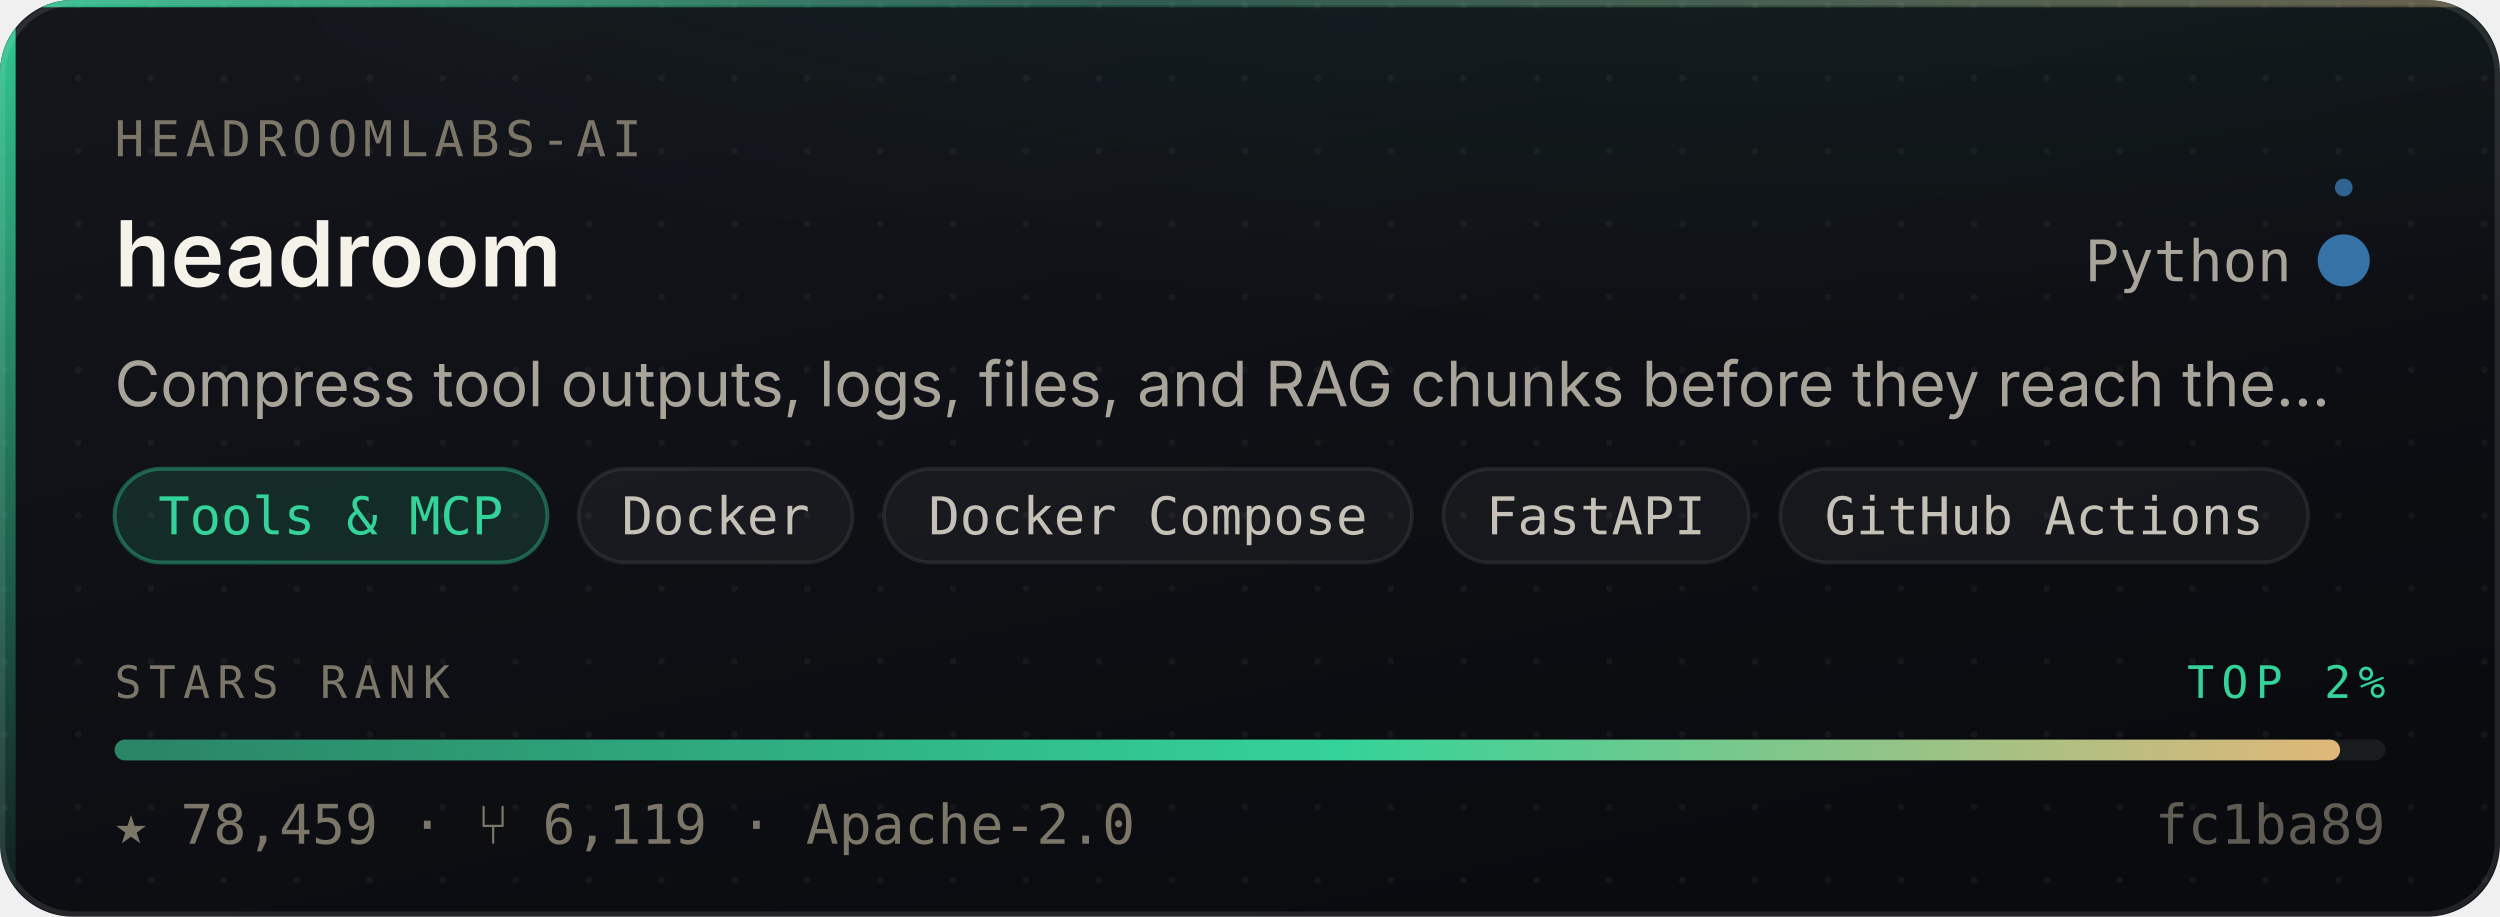
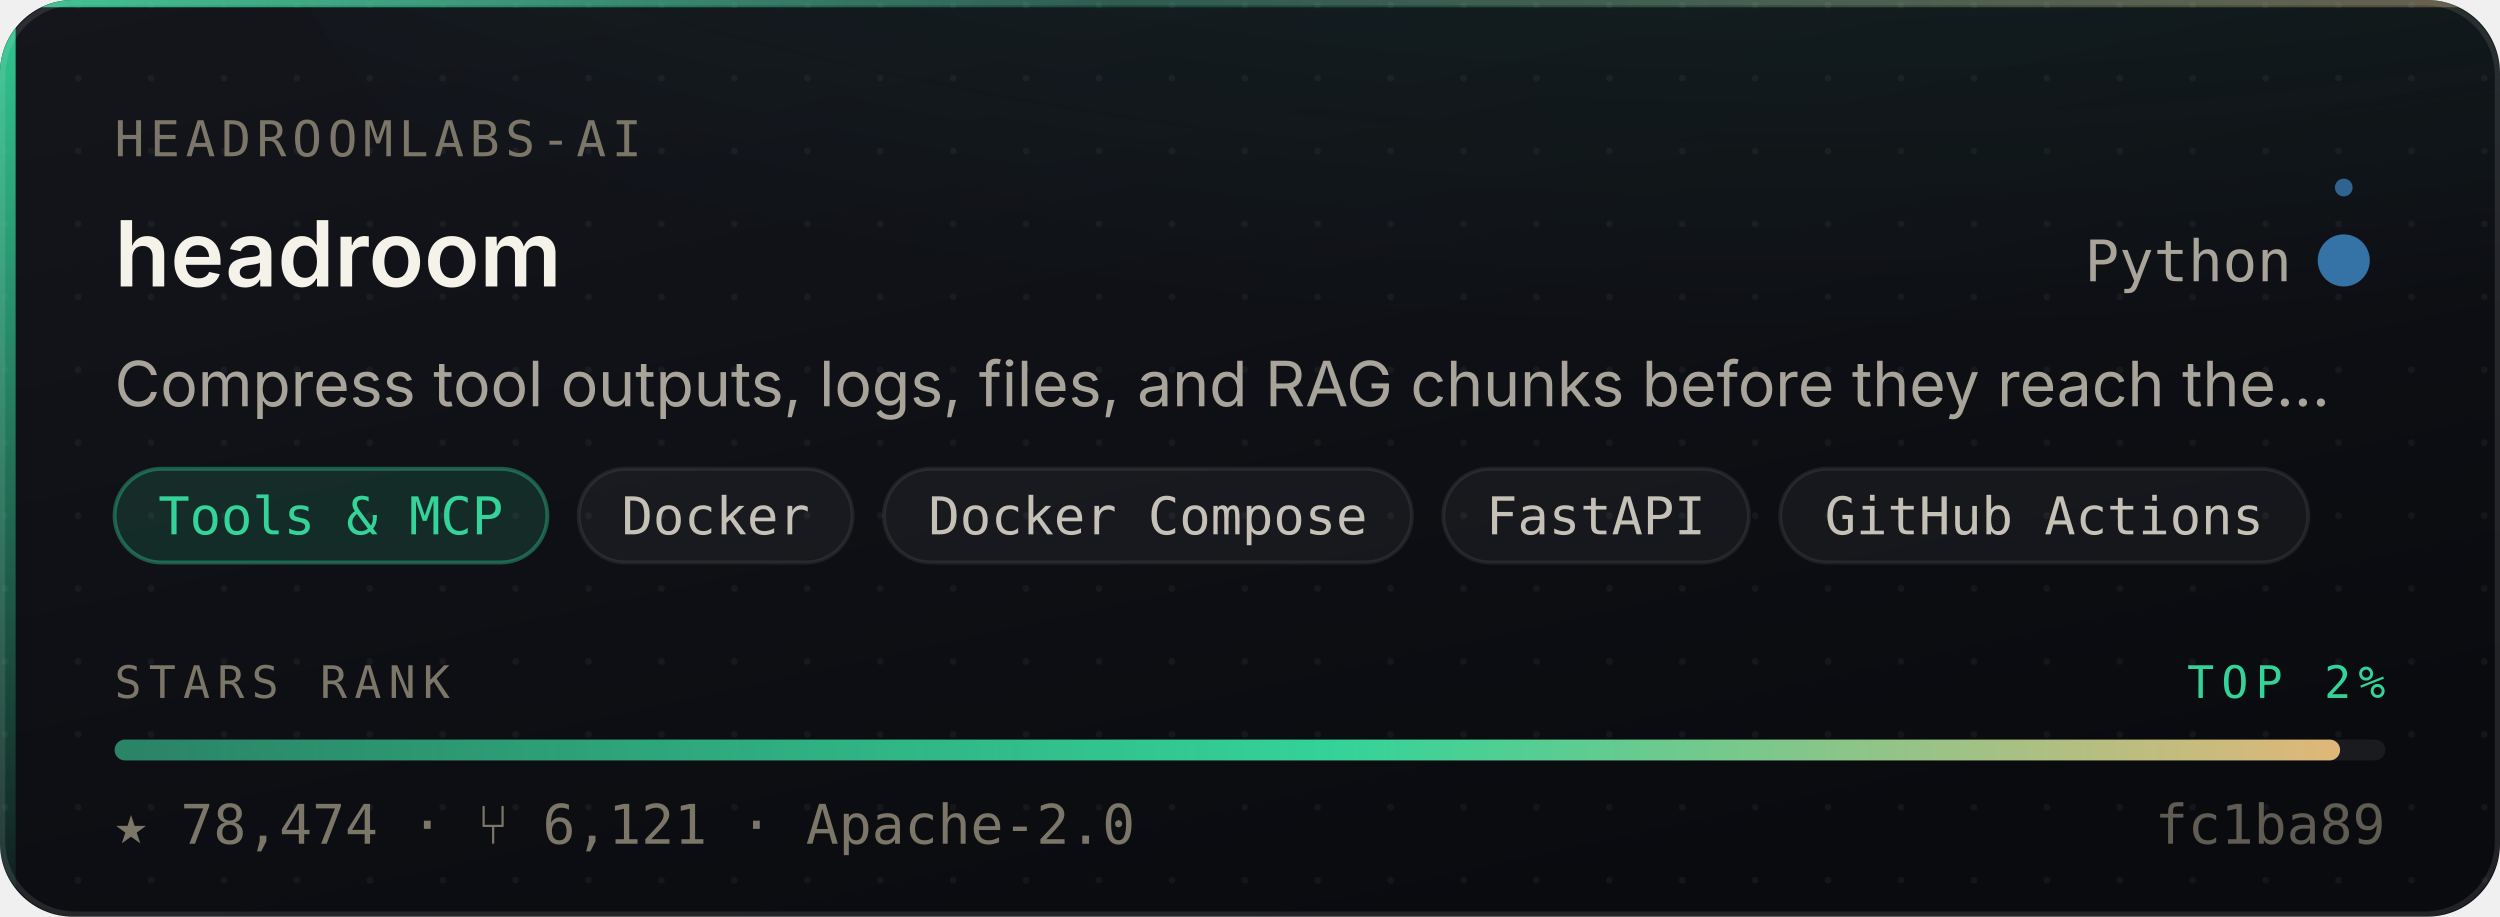
- <svg xmlns="http://www.w3.org/2000/svg" width="480" height="176" viewBox="0 0 480 176" role="img" aria-label="headroomlabs-ai/headroom — Tools &amp; MCP, 78,459 stars, top 2% of this corpus">
+ <svg xmlns="http://www.w3.org/2000/svg" width="480" height="176" viewBox="0 0 480 176" role="img" aria-label="headroomlabs-ai/headroom — Tools &amp; MCP, 78,474 stars, top 2% of this corpus">
  <style>
    /* Motion is additive decoration. With reduced motion requested the whole
       motion layer is hidden and the card is still complete and correct. */
    @media (prefers-reduced-motion: reduce){ .mo{ display:none } }
  </style>
  <defs>
    <linearGradient id="surface" x1="0" y1="0" x2="0.6" y2="1">
      <stop offset="0" stop-color="#14161C" />
      <stop offset="1" stop-color="#0A0B0F" />
    </linearGradient>
    <linearGradient id="edge" x1="0" y1="0" x2="1" y2="0">
      <stop offset="0" stop-color="#34D399" stop-opacity="0.9" />
      <stop offset="0.45" stop-color="#34D399" stop-opacity="0.25" />
      <stop offset="1" stop-color="#E3B778" stop-opacity="0.35" />
    </linearGradient>
    <linearGradient id="rail" x1="0" y1="0" x2="0" y2="1">
      <stop offset="0" stop-color="#34D399" stop-opacity="0.95" />
      <stop offset="1" stop-color="#34D399" stop-opacity="0.06" />
    </linearGradient>
    <radialGradient id="glow" cx="0.5" cy="0" r="0.85">
      <stop offset="0" stop-color="#34D399" stop-opacity="0.20" />
      <stop offset="1" stop-color="#34D399" stop-opacity="0" />
    </radialGradient>
    <linearGradient id="sheen" x1="0" y1="0" x2="1" y2="0">
      <stop offset="0" stop-color="#ffffff" stop-opacity="0" />
      <stop offset="0.5" stop-color="#ffffff" stop-opacity="0.055" />
      <stop offset="1" stop-color="#ffffff" stop-opacity="0" />
    </linearGradient>
    <linearGradient id="rankFill" x1="0" y1="0" x2="1" y2="0">
      <stop offset="0" stop-color="rgba(52,211,153,0.55)" />
      <stop offset="0.55" stop-color="#34D399" />
      <stop offset="1" stop-color="#E3B778" />
    </linearGradient>
    <pattern id="dots" width="14" height="14" patternUnits="userSpaceOnUse">
      <circle cx="1" cy="1" r="0.65" fill="#ffffff" opacity="0.045" />
    </pattern>
    <clipPath id="frame">
      <rect x="0" y="0" width="480" height="176" rx="14" />
    </clipPath>
  </defs>
  <g clip-path="url(#frame)">
    <rect width="480" height="176" fill="url(#surface)" />
    <rect width="480" height="176" fill="url(#dots)" />
    <ellipse cx="345.6" cy="-40" rx="297.6" ry="150" fill="url(#glow)" />
    <rect x="0" y="0" width="3" height="176" fill="url(#rail)" />
    <rect x="0" y="0" width="480" height="1.4" fill="url(#edge)" />
  </g>
  <rect x="0.5" y="0.5" width="479" height="175" rx="14" fill="none" stroke="rgba(255,255,255,0.10)" stroke-width="1" />
  <g class="mo" clip-path="url(#frame)">
    <rect x="-150" y="0" width="130" height="176" fill="url(#sheen)">
      <animate attributeName="x" values="-150;500" dur="5.5s" repeatCount="indefinite" />
    </rect>
    <circle r="2.6" fill="#34D399" opacity="0">
      <animateMotion dur="3.4s" repeatCount="indefinite" calcMode="linear" keyPoints="0.04;0.96" keyTimes="0;1" path="M1.5 0 L1.5 176" />
      <animate attributeName="opacity" values="0;0.95;0.95;0" keyTimes="0;0.12;0.82;1" dur="3.4s" repeatCount="indefinite" />
    </circle>
  </g>
  <text x="22" y="30" font-size="9.5" letter-spacing="1.1" fill="#7C7669" font-family="ui-monospace,SFMono-Regular,'SF Mono',Menlo,monospace">HEADROOMLABS-AI</text>
  <text x="22" y="55" font-size="17.5" font-weight="600" fill="#F5F2EA" font-family="-apple-system,BlinkMacSystemFont,'Segoe UI',Inter,Helvetica,Arial,sans-serif">headroom</text>
  <text x="440" y="54" font-size="11" fill="#A9A49A" text-anchor="end" font-family="ui-monospace,SFMono-Regular,'SF Mono',Menlo,monospace">Python</text>
  <circle cx="450" cy="50" r="4.5" fill="#3572A5" />
  <g class="mo">
    <g>
      <animateTransform attributeName="transform" type="rotate" from="0 450 50" to="360 450 50" dur="7s" repeatCount="indefinite" />
      <circle cx="450" cy="36" r="1.7" fill="#3572A5" opacity="0.85" />
    </g>
    <circle cx="450" cy="50" r="4.5" fill="none" stroke="#3572A5" stroke-width="1">
      <animate attributeName="r" values="4.5;11;4.5" dur="4s" repeatCount="indefinite" />
      <animate attributeName="stroke-opacity" values="0.5;0;0.5" dur="4s" repeatCount="indefinite" />
    </circle>
  </g>
  <text x="22" y="78" font-size="12" fill="#A9A49A" font-family="-apple-system,BlinkMacSystemFont,'Segoe UI',Inter,Helvetica,Arial,sans-serif">Compress tool outputs, logs, files, and RAG chunks before they reach the…</text>
  <rect x="22.0" y="90" width="83.1" height="18" rx="9" fill="rgba(52,211,153,0.14)" stroke="rgba(52,211,153,0.38)" stroke-width="0.75" />
  <text x="63.5" y="102.6" font-size="10" fill="#34D399" text-anchor="middle" font-family="ui-monospace,SFMono-Regular,'SF Mono',Menlo,monospace">Tools &amp; MCP</text>
  <rect x="111.1" y="90" width="52.6" height="18" rx="9" fill="rgba(255,255,255,0.045)" stroke="rgba(255,255,255,0.075)" stroke-width="0.75" />
  <text x="137.4" y="102.6" font-size="10" fill="#C6C1B7" text-anchor="middle" font-family="ui-monospace,SFMono-Regular,'SF Mono',Menlo,monospace">Docker</text>
  <rect x="169.7" y="90" width="101.4" height="18" rx="9" fill="rgba(255,255,255,0.045)" stroke="rgba(255,255,255,0.075)" stroke-width="0.75" />
  <text x="220.4" y="102.6" font-size="10" fill="#C6C1B7" text-anchor="middle" font-family="ui-monospace,SFMono-Regular,'SF Mono',Menlo,monospace">Docker Compose</text>
  <rect x="277.1" y="90" width="58.7" height="18" rx="9" fill="rgba(255,255,255,0.045)" stroke="rgba(255,255,255,0.075)" stroke-width="0.75" />
  <text x="306.4" y="102.6" font-size="10" fill="#C6C1B7" text-anchor="middle" font-family="ui-monospace,SFMono-Regular,'SF Mono',Menlo,monospace">FastAPI</text>
  <rect x="341.8" y="90" width="101.4" height="18" rx="9" fill="rgba(255,255,255,0.045)" stroke="rgba(255,255,255,0.075)" stroke-width="0.75" />
  <text x="392.5" y="102.6" font-size="10" fill="#C6C1B7" text-anchor="middle" font-family="ui-monospace,SFMono-Regular,'SF Mono',Menlo,monospace">GitHub Actions</text>
  <text x="22" y="134" font-size="8.6" letter-spacing="1.4" fill="#7C7669" font-family="ui-monospace,SFMono-Regular,'SF Mono',Menlo,monospace">STARS RANK</text>
  <text x="458" y="134" font-size="8.6" letter-spacing="1.4" fill="#34D399" text-anchor="end" font-family="ui-monospace,SFMono-Regular,'SF Mono',Menlo,monospace">TOP 2%</text>
  <rect x="22" y="142" width="436" height="4" rx="2" fill="rgba(255,255,255,0.07)" />
  <rect x="22" y="142" width="427.3" height="4" rx="2" fill="url(#rankFill)">
    <animate attributeName="width" from="0" to="427.3" dur="1.1s" fill="freeze" calcMode="spline" keySplines="0.16 1 0.3 1" keyTimes="0;1" />
  </rect>
-   <text x="22" y="162" font-size="10.5" fill="#7C7669" font-family="ui-monospace,SFMono-Regular,'SF Mono',Menlo,monospace">★ 78,459   ·   ⑂ 6,119   ·   Apache-2.0</text>
+   <text x="22" y="162" font-size="10.5" fill="#7C7669" font-family="ui-monospace,SFMono-Regular,'SF Mono',Menlo,monospace">★ 78,474   ·   ⑂ 6,121   ·   Apache-2.0</text>
  <text x="458" y="162" font-size="10.5" fill="#7C7669" text-anchor="end" font-family="ui-monospace,SFMono-Regular,'SF Mono',Menlo,monospace" opacity="0.75">fc1ba89</text>
</svg>
